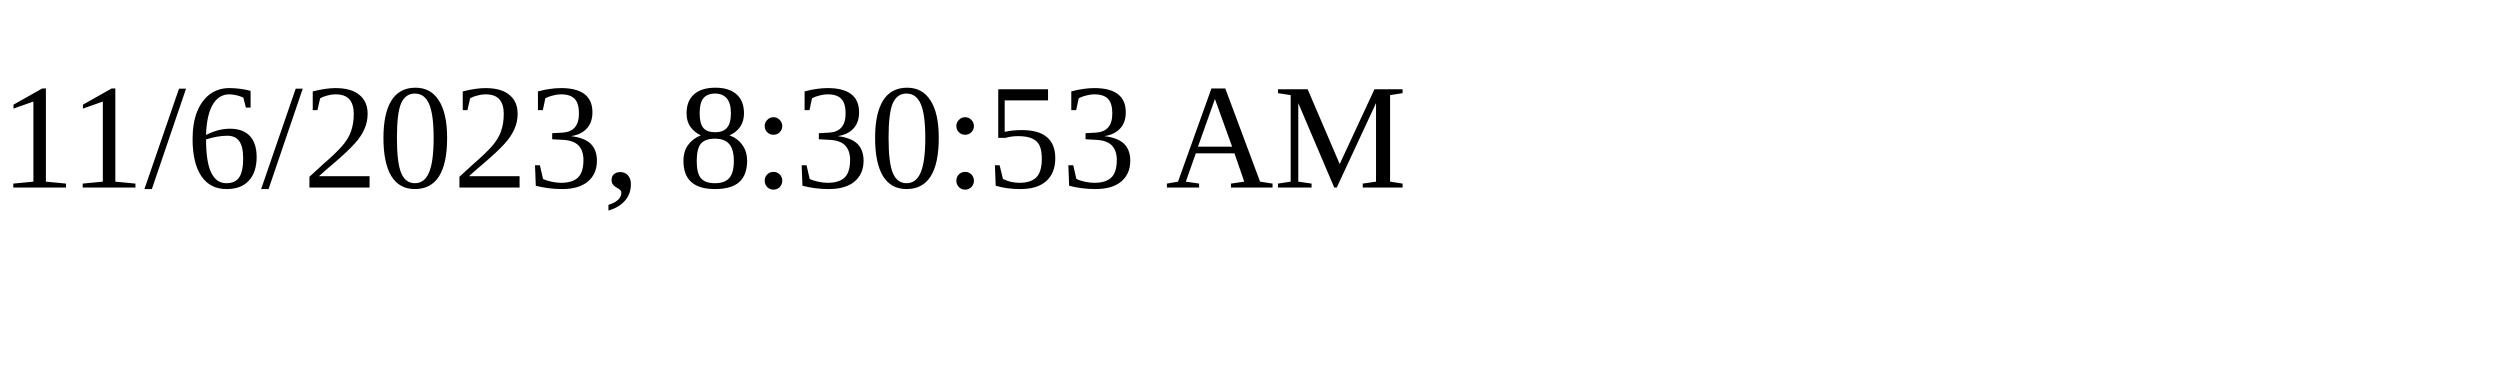
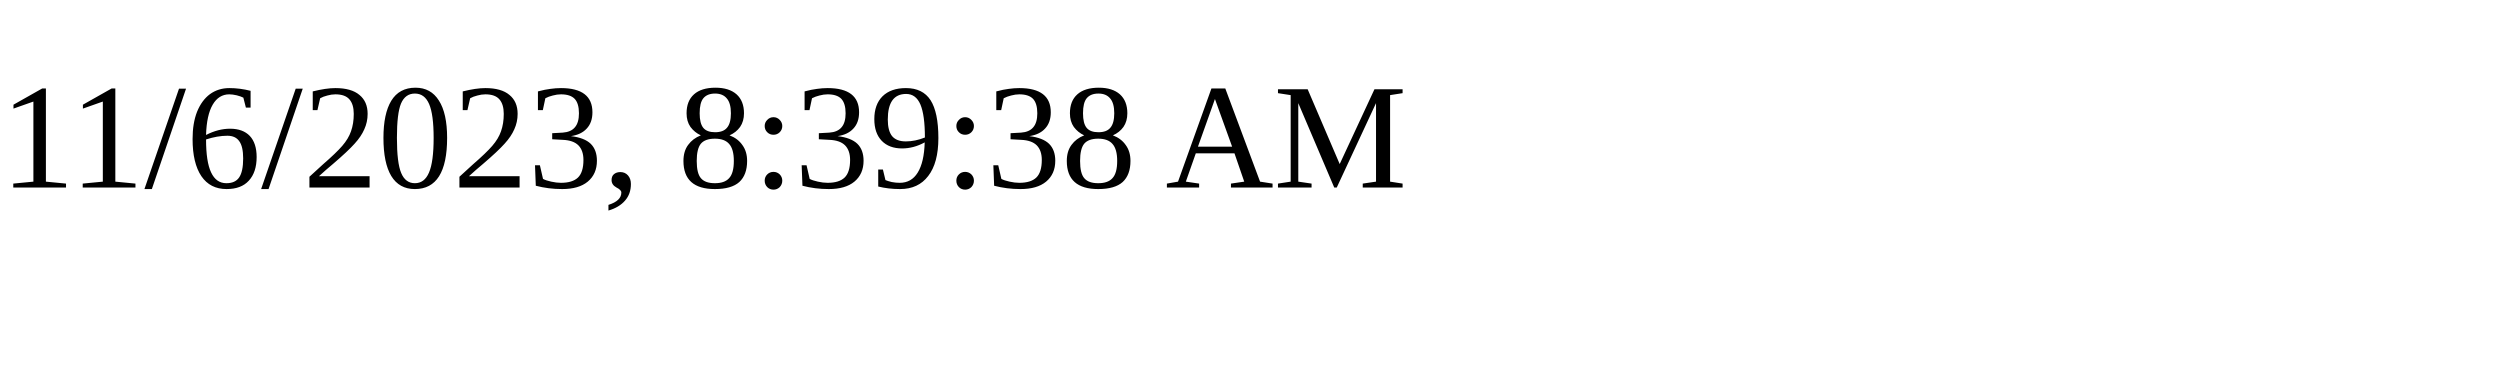
<svg xmlns="http://www.w3.org/2000/svg" height="30" width="200">
-   <text x="0" y="15">11/6/2023, 8:30:53 AM</text>
+   <text x="0" y="15">11/6/2023, 8:39:38 AM</text>
</svg>
